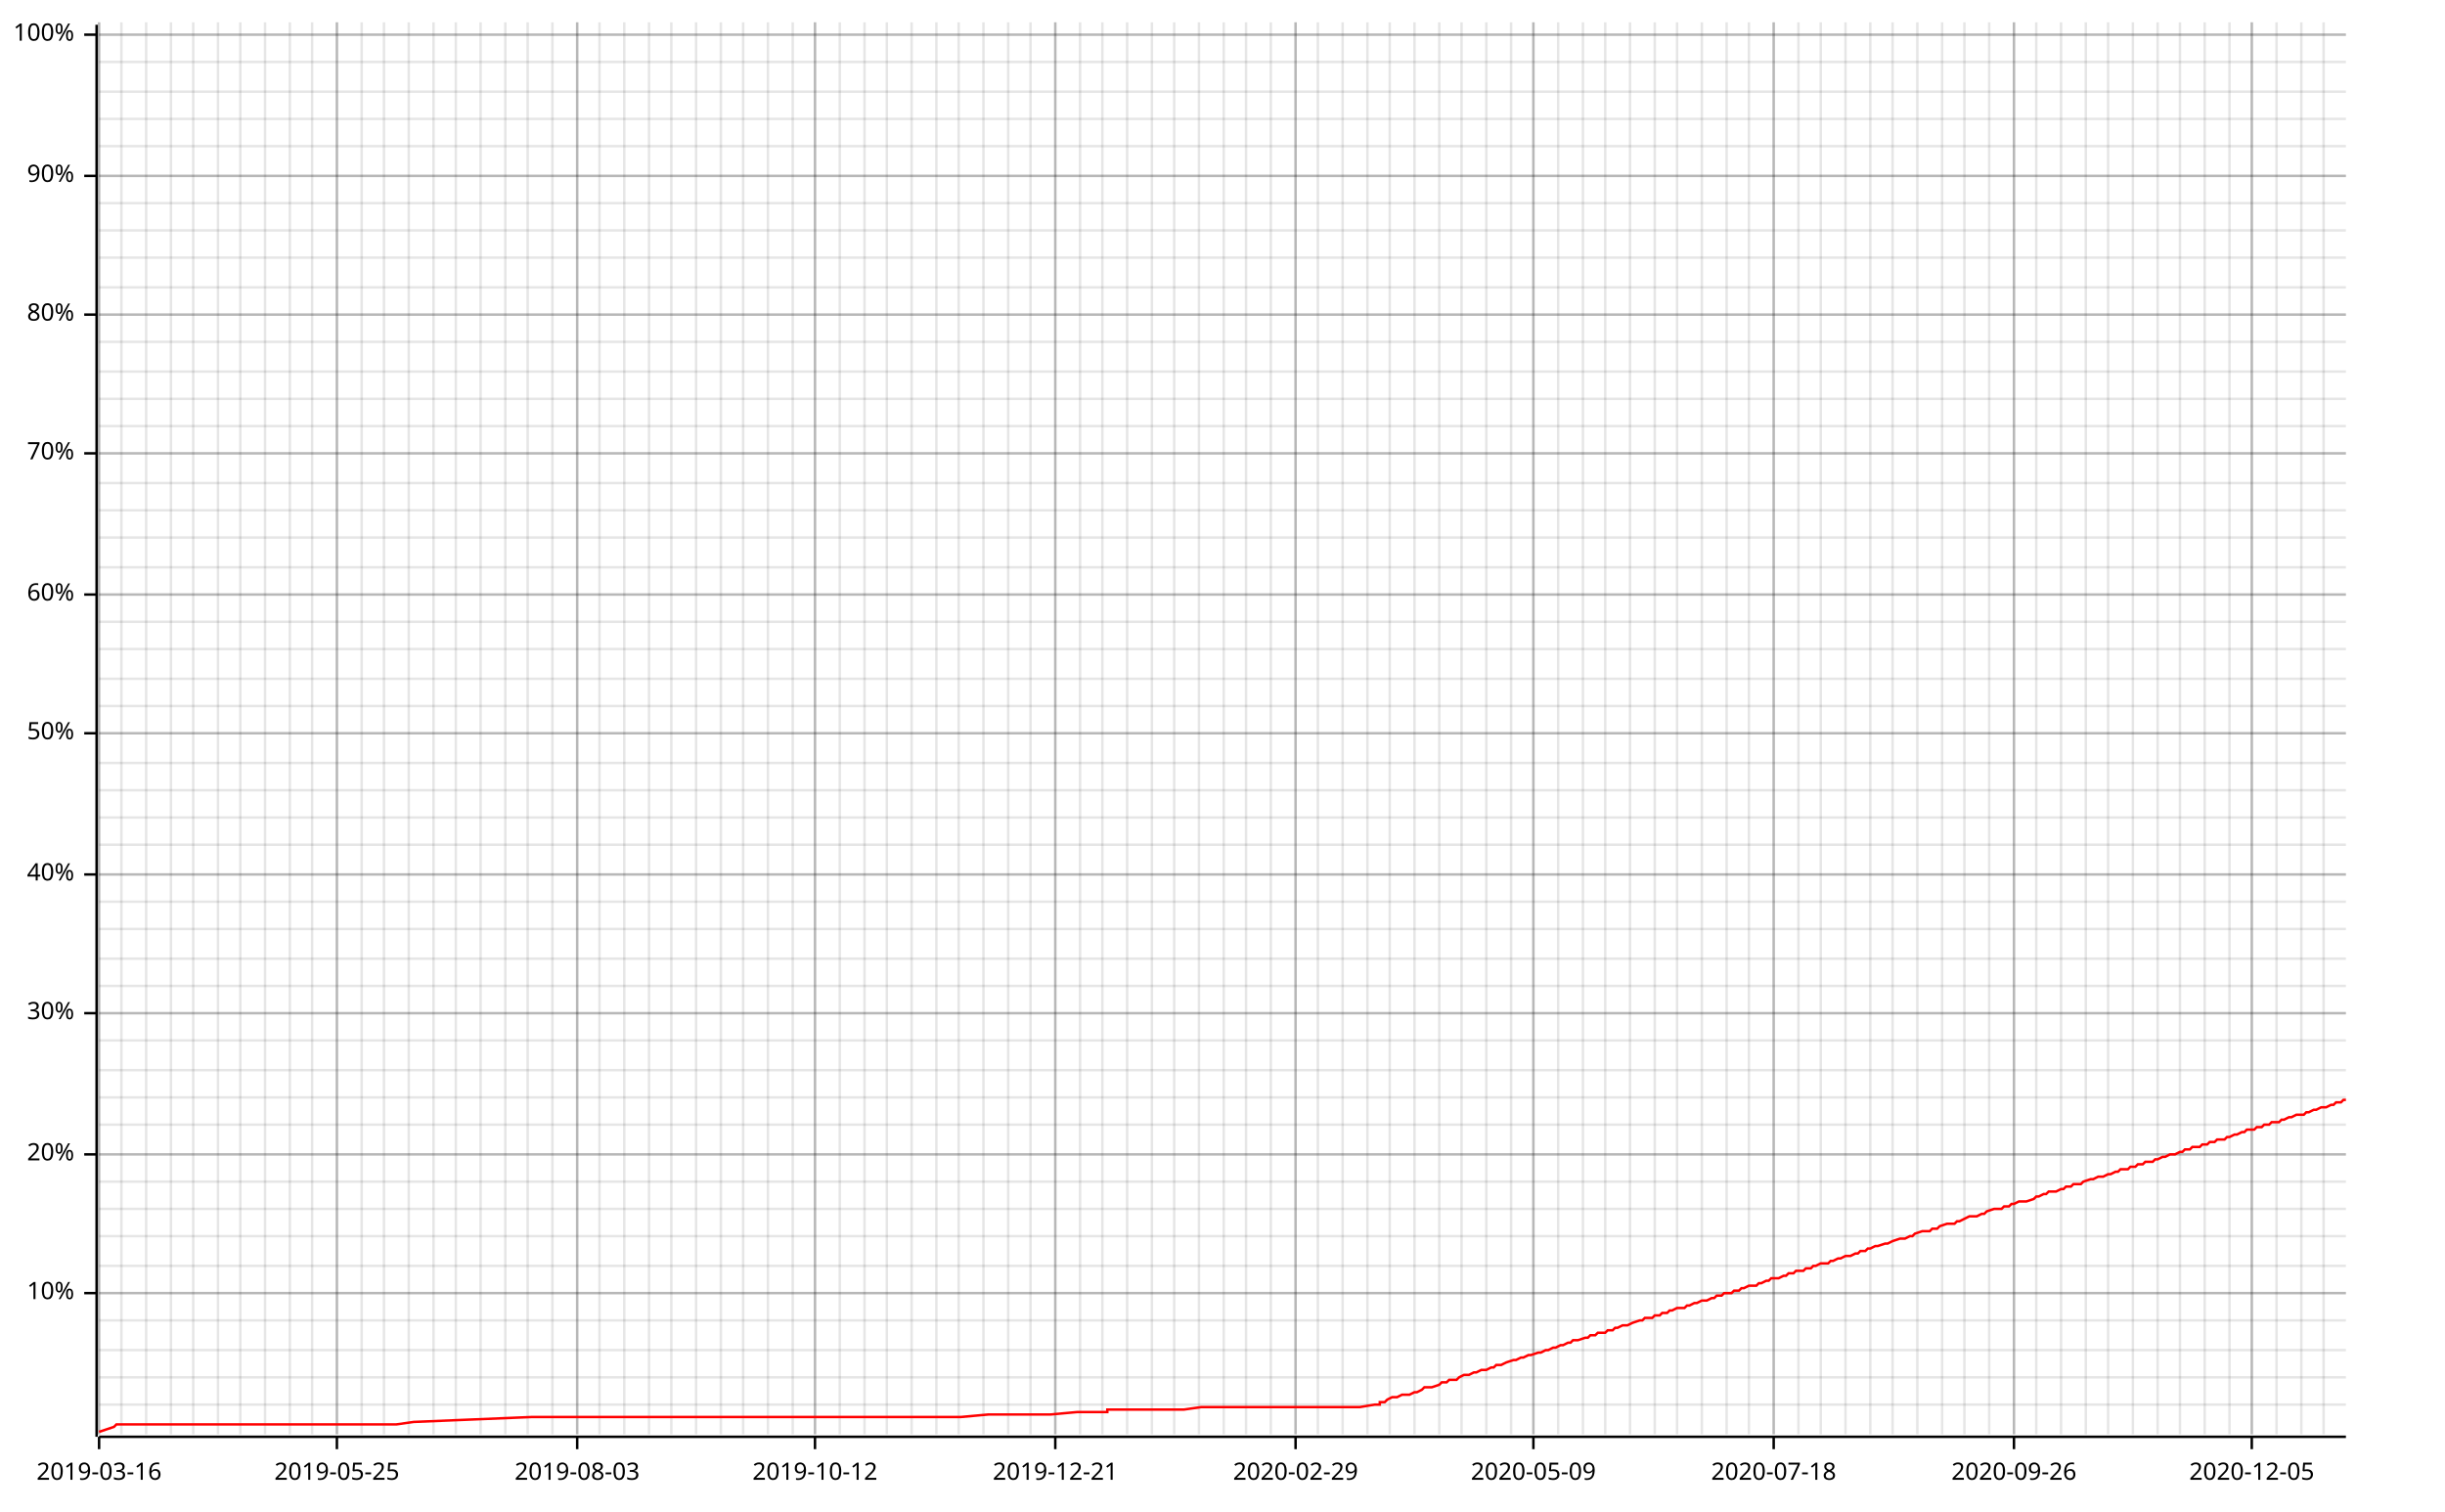
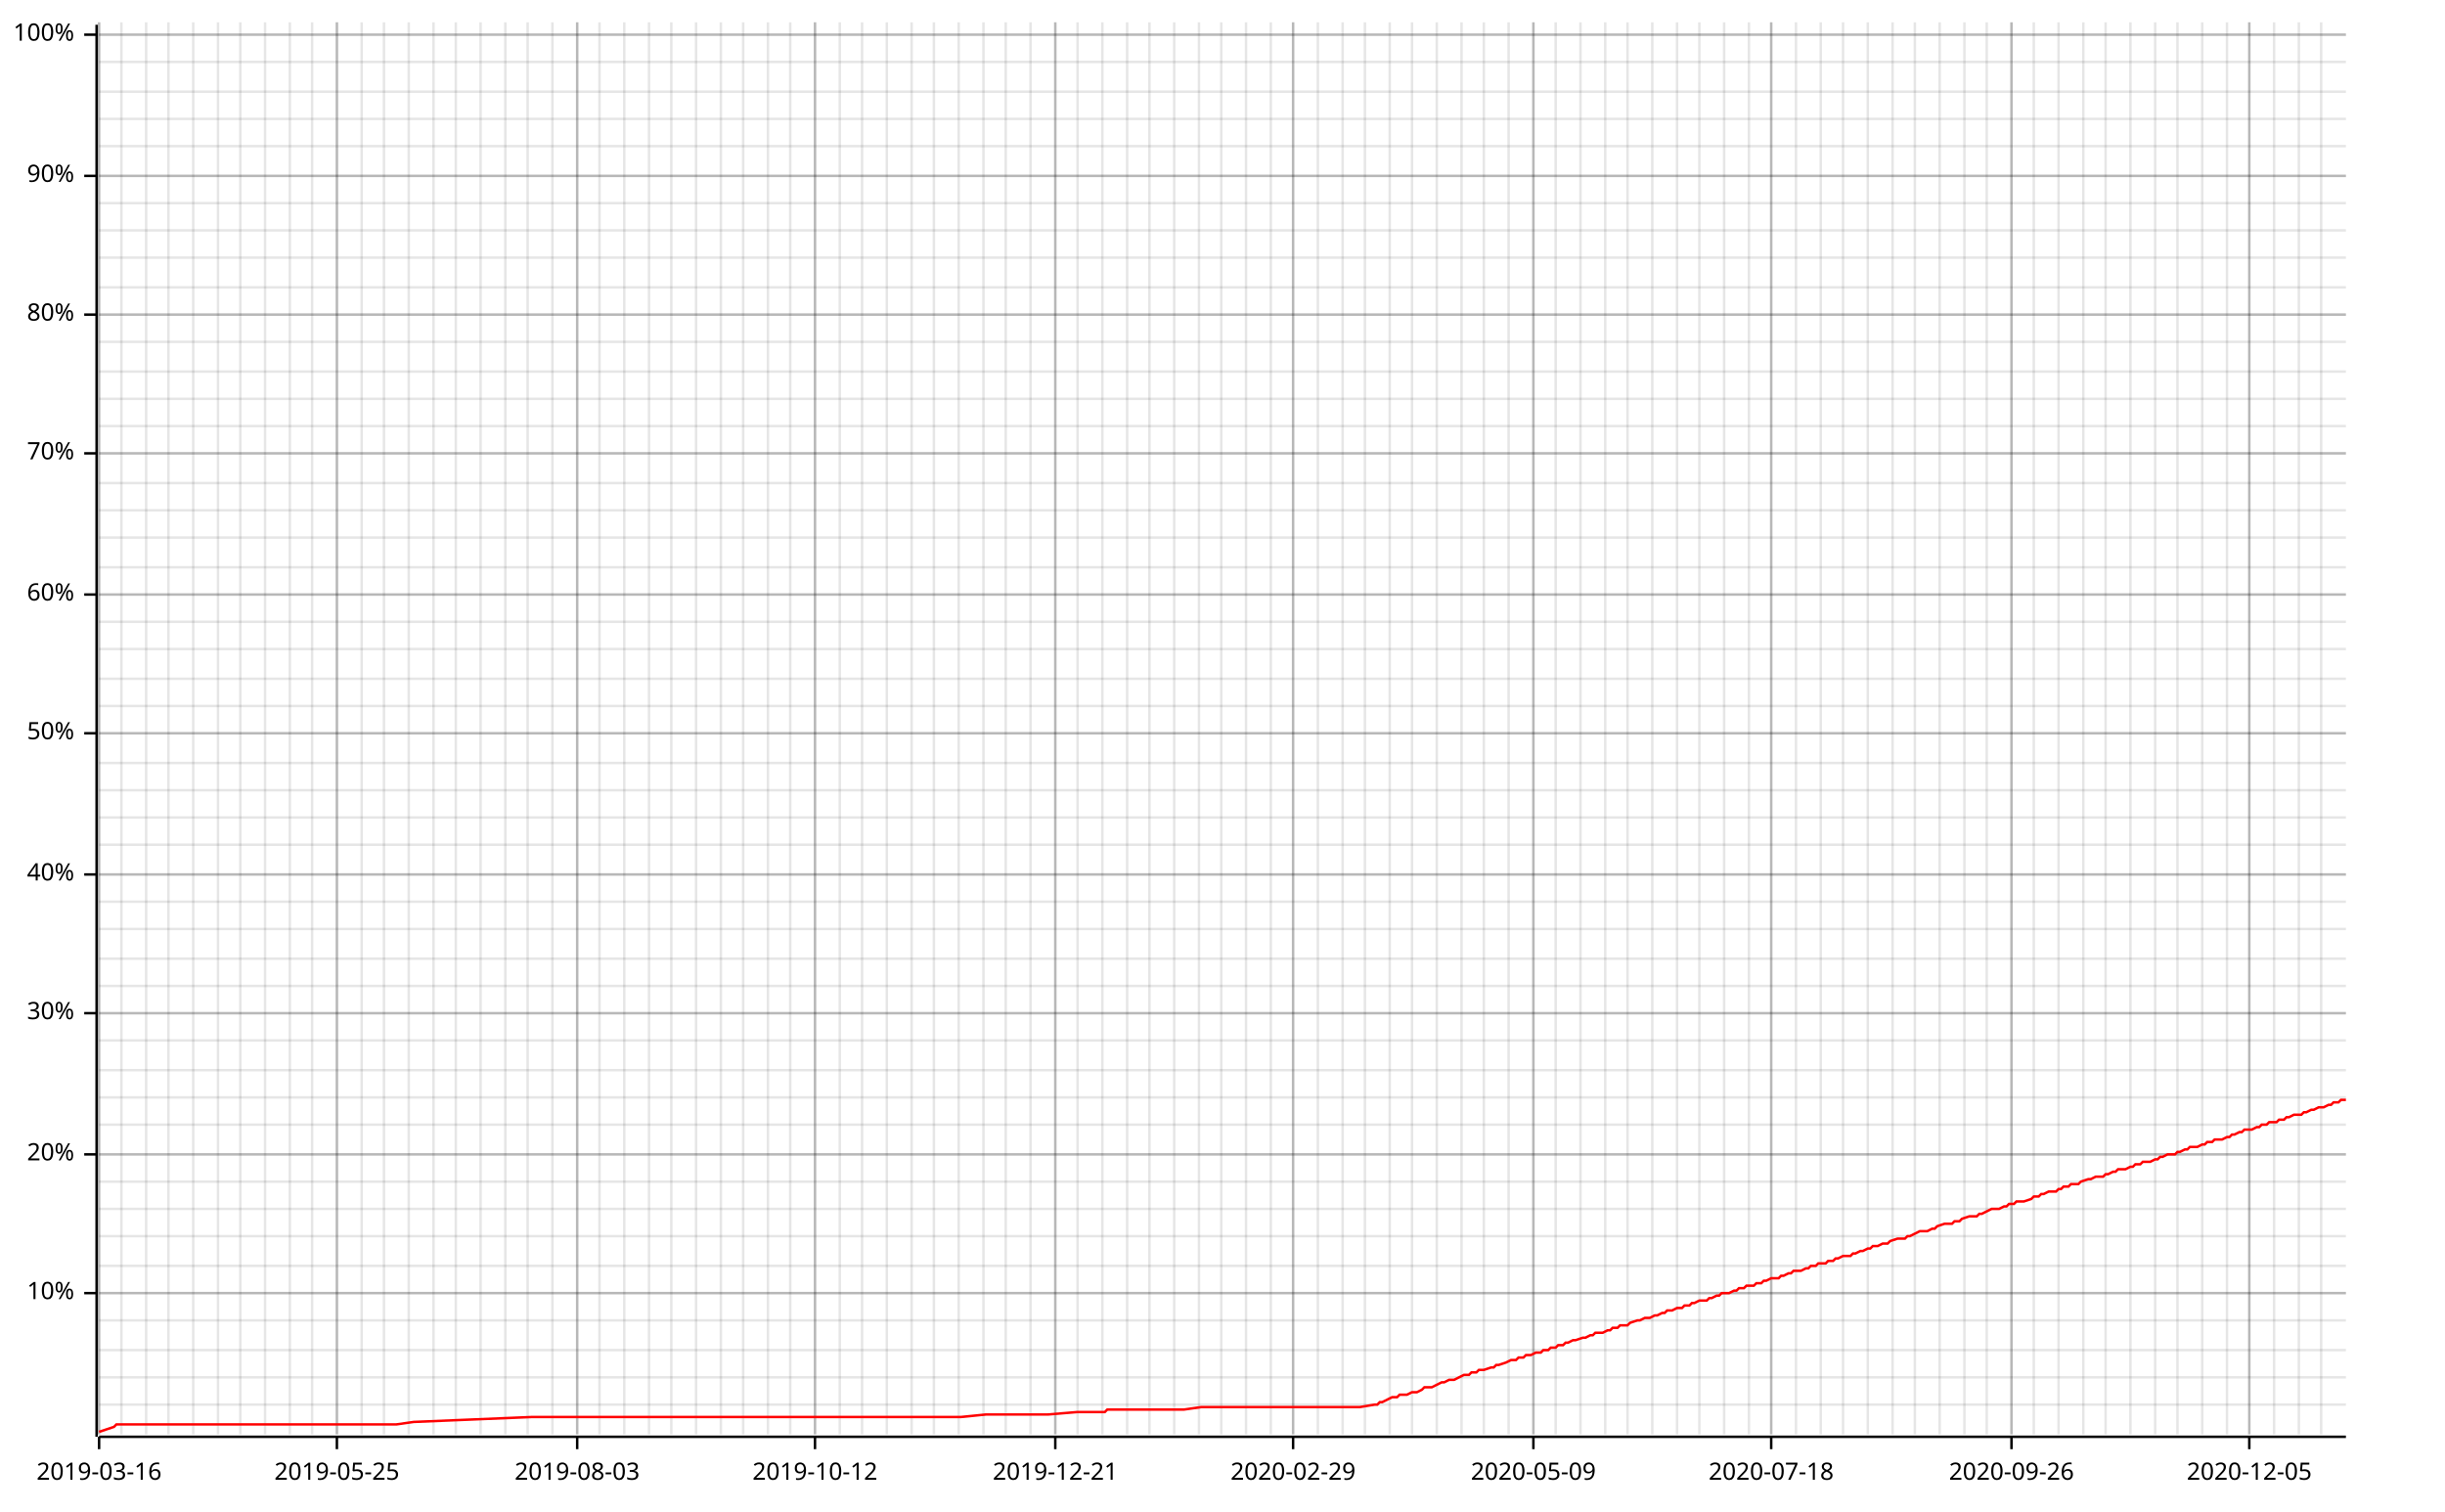
<svg xmlns="http://www.w3.org/2000/svg" width="987" height="610" viewBox="0 0 987 610">
  <line opacity="0.1" stroke="#000000" stroke-width="1" x1="40" y1="579" x2="40" y2="9" />
  <line opacity="0.1" stroke="#000000" stroke-width="1" x1="49" y1="579" x2="49" y2="9" />
  <line opacity="0.1" stroke="#000000" stroke-width="1" x1="59" y1="579" x2="59" y2="9" />
-   <line opacity="0.1" stroke="#000000" stroke-width="1" x1="69" y1="579" x2="69" y2="9" />
+   <line opacity="0.1" stroke="#000000" stroke-width="1" x1="68" y1="579" x2="68" y2="9" />
  <line opacity="0.1" stroke="#000000" stroke-width="1" x1="78" y1="579" x2="78" y2="9" />
  <line opacity="0.1" stroke="#000000" stroke-width="1" x1="88" y1="579" x2="88" y2="9" />
  <line opacity="0.1" stroke="#000000" stroke-width="1" x1="97" y1="579" x2="97" y2="9" />
  <line opacity="0.1" stroke="#000000" stroke-width="1" x1="107" y1="579" x2="107" y2="9" />
  <line opacity="0.1" stroke="#000000" stroke-width="1" x1="117" y1="579" x2="117" y2="9" />
  <line opacity="0.1" stroke="#000000" stroke-width="1" x1="126" y1="579" x2="126" y2="9" />
  <line opacity="0.1" stroke="#000000" stroke-width="1" x1="136" y1="579" x2="136" y2="9" />
  <line opacity="0.1" stroke="#000000" stroke-width="1" x1="146" y1="579" x2="146" y2="9" />
  <line opacity="0.1" stroke="#000000" stroke-width="1" x1="155" y1="579" x2="155" y2="9" />
  <line opacity="0.1" stroke="#000000" stroke-width="1" x1="165" y1="579" x2="165" y2="9" />
  <line opacity="0.1" stroke="#000000" stroke-width="1" x1="175" y1="579" x2="175" y2="9" />
  <line opacity="0.1" stroke="#000000" stroke-width="1" x1="184" y1="579" x2="184" y2="9" />
  <line opacity="0.1" stroke="#000000" stroke-width="1" x1="194" y1="579" x2="194" y2="9" />
  <line opacity="0.1" stroke="#000000" stroke-width="1" x1="204" y1="579" x2="204" y2="9" />
  <line opacity="0.1" stroke="#000000" stroke-width="1" x1="213" y1="579" x2="213" y2="9" />
  <line opacity="0.1" stroke="#000000" stroke-width="1" x1="223" y1="579" x2="223" y2="9" />
  <line opacity="0.1" stroke="#000000" stroke-width="1" x1="233" y1="579" x2="233" y2="9" />
  <line opacity="0.1" stroke="#000000" stroke-width="1" x1="242" y1="579" x2="242" y2="9" />
  <line opacity="0.1" stroke="#000000" stroke-width="1" x1="252" y1="579" x2="252" y2="9" />
  <line opacity="0.1" stroke="#000000" stroke-width="1" x1="262" y1="579" x2="262" y2="9" />
  <line opacity="0.1" stroke="#000000" stroke-width="1" x1="271" y1="579" x2="271" y2="9" />
  <line opacity="0.1" stroke="#000000" stroke-width="1" x1="281" y1="579" x2="281" y2="9" />
  <line opacity="0.1" stroke="#000000" stroke-width="1" x1="291" y1="579" x2="291" y2="9" />
  <line opacity="0.1" stroke="#000000" stroke-width="1" x1="300" y1="579" x2="300" y2="9" />
  <line opacity="0.1" stroke="#000000" stroke-width="1" x1="310" y1="579" x2="310" y2="9" />
-   <line opacity="0.1" stroke="#000000" stroke-width="1" x1="320" y1="579" x2="320" y2="9" />
+   <line opacity="0.1" stroke="#000000" stroke-width="1" x1="319" y1="579" x2="319" y2="9" />
  <line opacity="0.1" stroke="#000000" stroke-width="1" x1="329" y1="579" x2="329" y2="9" />
  <line opacity="0.1" stroke="#000000" stroke-width="1" x1="339" y1="579" x2="339" y2="9" />
-   <line opacity="0.1" stroke="#000000" stroke-width="1" x1="349" y1="579" x2="349" y2="9" />
+   <line opacity="0.1" stroke="#000000" stroke-width="1" x1="348" y1="579" x2="348" y2="9" />
  <line opacity="0.1" stroke="#000000" stroke-width="1" x1="358" y1="579" x2="358" y2="9" />
  <line opacity="0.1" stroke="#000000" stroke-width="1" x1="368" y1="579" x2="368" y2="9" />
-   <line opacity="0.1" stroke="#000000" stroke-width="1" x1="378" y1="579" x2="378" y2="9" />
+   <line opacity="0.1" stroke="#000000" stroke-width="1" x1="377" y1="579" x2="377" y2="9" />
  <line opacity="0.1" stroke="#000000" stroke-width="1" x1="387" y1="579" x2="387" y2="9" />
  <line opacity="0.1" stroke="#000000" stroke-width="1" x1="397" y1="579" x2="397" y2="9" />
-   <line opacity="0.1" stroke="#000000" stroke-width="1" x1="407" y1="579" x2="407" y2="9" />
+   <line opacity="0.1" stroke="#000000" stroke-width="1" x1="406" y1="579" x2="406" y2="9" />
  <line opacity="0.1" stroke="#000000" stroke-width="1" x1="416" y1="579" x2="416" y2="9" />
  <line opacity="0.1" stroke="#000000" stroke-width="1" x1="426" y1="579" x2="426" y2="9" />
-   <line opacity="0.1" stroke="#000000" stroke-width="1" x1="436" y1="579" x2="436" y2="9" />
+   <line opacity="0.1" stroke="#000000" stroke-width="1" x1="435" y1="579" x2="435" y2="9" />
  <line opacity="0.1" stroke="#000000" stroke-width="1" x1="445" y1="579" x2="445" y2="9" />
  <line opacity="0.1" stroke="#000000" stroke-width="1" x1="455" y1="579" x2="455" y2="9" />
-   <line opacity="0.1" stroke="#000000" stroke-width="1" x1="465" y1="579" x2="465" y2="9" />
+   <line opacity="0.1" stroke="#000000" stroke-width="1" x1="464" y1="579" x2="464" y2="9" />
  <line opacity="0.1" stroke="#000000" stroke-width="1" x1="474" y1="579" x2="474" y2="9" />
  <line opacity="0.1" stroke="#000000" stroke-width="1" x1="484" y1="579" x2="484" y2="9" />
-   <line opacity="0.1" stroke="#000000" stroke-width="1" x1="494" y1="579" x2="494" y2="9" />
+   <line opacity="0.1" stroke="#000000" stroke-width="1" x1="493" y1="579" x2="493" y2="9" />
  <line opacity="0.1" stroke="#000000" stroke-width="1" x1="503" y1="579" x2="503" y2="9" />
  <line opacity="0.1" stroke="#000000" stroke-width="1" x1="513" y1="579" x2="513" y2="9" />
-   <line opacity="0.1" stroke="#000000" stroke-width="1" x1="523" y1="579" x2="523" y2="9" />
+   <line opacity="0.1" stroke="#000000" stroke-width="1" x1="522" y1="579" x2="522" y2="9" />
  <line opacity="0.1" stroke="#000000" stroke-width="1" x1="532" y1="579" x2="532" y2="9" />
  <line opacity="0.1" stroke="#000000" stroke-width="1" x1="542" y1="579" x2="542" y2="9" />
-   <line opacity="0.1" stroke="#000000" stroke-width="1" x1="552" y1="579" x2="552" y2="9" />
+   <line opacity="0.1" stroke="#000000" stroke-width="1" x1="551" y1="579" x2="551" y2="9" />
  <line opacity="0.1" stroke="#000000" stroke-width="1" x1="561" y1="579" x2="561" y2="9" />
-   <line opacity="0.1" stroke="#000000" stroke-width="1" x1="571" y1="579" x2="571" y2="9" />
-   <line opacity="0.1" stroke="#000000" stroke-width="1" x1="581" y1="579" x2="581" y2="9" />
+   <line opacity="0.1" stroke="#000000" stroke-width="1" x1="570" y1="579" x2="570" y2="9" />
+   <line opacity="0.1" stroke="#000000" stroke-width="1" x1="580" y1="579" x2="580" y2="9" />
  <line opacity="0.1" stroke="#000000" stroke-width="1" x1="590" y1="579" x2="590" y2="9" />
-   <line opacity="0.1" stroke="#000000" stroke-width="1" x1="600" y1="579" x2="600" y2="9" />
-   <line opacity="0.1" stroke="#000000" stroke-width="1" x1="610" y1="579" x2="610" y2="9" />
+   <line opacity="0.1" stroke="#000000" stroke-width="1" x1="599" y1="579" x2="599" y2="9" />
+   <line opacity="0.1" stroke="#000000" stroke-width="1" x1="609" y1="579" x2="609" y2="9" />
  <line opacity="0.1" stroke="#000000" stroke-width="1" x1="619" y1="579" x2="619" y2="9" />
-   <line opacity="0.1" stroke="#000000" stroke-width="1" x1="629" y1="579" x2="629" y2="9" />
-   <line opacity="0.1" stroke="#000000" stroke-width="1" x1="639" y1="579" x2="639" y2="9" />
+   <line opacity="0.1" stroke="#000000" stroke-width="1" x1="628" y1="579" x2="628" y2="9" />
+   <line opacity="0.1" stroke="#000000" stroke-width="1" x1="638" y1="579" x2="638" y2="9" />
  <line opacity="0.1" stroke="#000000" stroke-width="1" x1="648" y1="579" x2="648" y2="9" />
-   <line opacity="0.1" stroke="#000000" stroke-width="1" x1="658" y1="579" x2="658" y2="9" />
-   <line opacity="0.1" stroke="#000000" stroke-width="1" x1="668" y1="579" x2="668" y2="9" />
+   <line opacity="0.1" stroke="#000000" stroke-width="1" x1="657" y1="579" x2="657" y2="9" />
+   <line opacity="0.1" stroke="#000000" stroke-width="1" x1="667" y1="579" x2="667" y2="9" />
  <line opacity="0.1" stroke="#000000" stroke-width="1" x1="677" y1="579" x2="677" y2="9" />
-   <line opacity="0.1" stroke="#000000" stroke-width="1" x1="687" y1="579" x2="687" y2="9" />
-   <line opacity="0.1" stroke="#000000" stroke-width="1" x1="697" y1="579" x2="697" y2="9" />
+   <line opacity="0.1" stroke="#000000" stroke-width="1" x1="686" y1="579" x2="686" y2="9" />
+   <line opacity="0.1" stroke="#000000" stroke-width="1" x1="696" y1="579" x2="696" y2="9" />
  <line opacity="0.1" stroke="#000000" stroke-width="1" x1="706" y1="579" x2="706" y2="9" />
-   <line opacity="0.1" stroke="#000000" stroke-width="1" x1="716" y1="579" x2="716" y2="9" />
-   <line opacity="0.1" stroke="#000000" stroke-width="1" x1="726" y1="579" x2="726" y2="9" />
+   <line opacity="0.1" stroke="#000000" stroke-width="1" x1="715" y1="579" x2="715" y2="9" />
+   <line opacity="0.1" stroke="#000000" stroke-width="1" x1="725" y1="579" x2="725" y2="9" />
  <line opacity="0.1" stroke="#000000" stroke-width="1" x1="735" y1="579" x2="735" y2="9" />
-   <line opacity="0.1" stroke="#000000" stroke-width="1" x1="745" y1="579" x2="745" y2="9" />
-   <line opacity="0.1" stroke="#000000" stroke-width="1" x1="755" y1="579" x2="755" y2="9" />
+   <line opacity="0.1" stroke="#000000" stroke-width="1" x1="744" y1="579" x2="744" y2="9" />
+   <line opacity="0.1" stroke="#000000" stroke-width="1" x1="754" y1="579" x2="754" y2="9" />
  <line opacity="0.1" stroke="#000000" stroke-width="1" x1="764" y1="579" x2="764" y2="9" />
-   <line opacity="0.1" stroke="#000000" stroke-width="1" x1="774" y1="579" x2="774" y2="9" />
-   <line opacity="0.1" stroke="#000000" stroke-width="1" x1="784" y1="579" x2="784" y2="9" />
+   <line opacity="0.1" stroke="#000000" stroke-width="1" x1="773" y1="579" x2="773" y2="9" />
+   <line opacity="0.1" stroke="#000000" stroke-width="1" x1="783" y1="579" x2="783" y2="9" />
  <line opacity="0.1" stroke="#000000" stroke-width="1" x1="793" y1="579" x2="793" y2="9" />
-   <line opacity="0.1" stroke="#000000" stroke-width="1" x1="803" y1="579" x2="803" y2="9" />
-   <line opacity="0.1" stroke="#000000" stroke-width="1" x1="813" y1="579" x2="813" y2="9" />
-   <line opacity="0.1" stroke="#000000" stroke-width="1" x1="822" y1="579" x2="822" y2="9" />
-   <line opacity="0.1" stroke="#000000" stroke-width="1" x1="832" y1="579" x2="832" y2="9" />
-   <line opacity="0.1" stroke="#000000" stroke-width="1" x1="842" y1="579" x2="842" y2="9" />
-   <line opacity="0.1" stroke="#000000" stroke-width="1" x1="851" y1="579" x2="851" y2="9" />
-   <line opacity="0.1" stroke="#000000" stroke-width="1" x1="861" y1="579" x2="861" y2="9" />
-   <line opacity="0.1" stroke="#000000" stroke-width="1" x1="871" y1="579" x2="871" y2="9" />
-   <line opacity="0.1" stroke="#000000" stroke-width="1" x1="880" y1="579" x2="880" y2="9" />
-   <line opacity="0.1" stroke="#000000" stroke-width="1" x1="890" y1="579" x2="890" y2="9" />
-   <line opacity="0.1" stroke="#000000" stroke-width="1" x1="900" y1="579" x2="900" y2="9" />
-   <line opacity="0.1" stroke="#000000" stroke-width="1" x1="909" y1="579" x2="909" y2="9" />
-   <line opacity="0.1" stroke="#000000" stroke-width="1" x1="919" y1="579" x2="919" y2="9" />
-   <line opacity="0.1" stroke="#000000" stroke-width="1" x1="929" y1="579" x2="929" y2="9" />
-   <line opacity="0.1" stroke="#000000" stroke-width="1" x1="938" y1="579" x2="938" y2="9" />
+   <line opacity="0.1" stroke="#000000" stroke-width="1" x1="802" y1="579" x2="802" y2="9" />
+   <line opacity="0.1" stroke="#000000" stroke-width="1" x1="812" y1="579" x2="812" y2="9" />
+   <line opacity="0.1" stroke="#000000" stroke-width="1" x1="821" y1="579" x2="821" y2="9" />
+   <line opacity="0.1" stroke="#000000" stroke-width="1" x1="831" y1="579" x2="831" y2="9" />
+   <line opacity="0.1" stroke="#000000" stroke-width="1" x1="841" y1="579" x2="841" y2="9" />
+   <line opacity="0.1" stroke="#000000" stroke-width="1" x1="850" y1="579" x2="850" y2="9" />
+   <line opacity="0.1" stroke="#000000" stroke-width="1" x1="860" y1="579" x2="860" y2="9" />
+   <line opacity="0.1" stroke="#000000" stroke-width="1" x1="870" y1="579" x2="870" y2="9" />
+   <line opacity="0.1" stroke="#000000" stroke-width="1" x1="879" y1="579" x2="879" y2="9" />
+   <line opacity="0.1" stroke="#000000" stroke-width="1" x1="889" y1="579" x2="889" y2="9" />
+   <line opacity="0.1" stroke="#000000" stroke-width="1" x1="899" y1="579" x2="899" y2="9" />
+   <line opacity="0.1" stroke="#000000" stroke-width="1" x1="908" y1="579" x2="908" y2="9" />
+   <line opacity="0.1" stroke="#000000" stroke-width="1" x1="918" y1="579" x2="918" y2="9" />
+   <line opacity="0.1" stroke="#000000" stroke-width="1" x1="928" y1="579" x2="928" y2="9" />
+   <line opacity="0.1" stroke="#000000" stroke-width="1" x1="937" y1="579" x2="937" y2="9" />
  <line opacity="0.1" stroke="#000000" stroke-width="1" x1="40" y1="567" x2="947" y2="567" />
  <line opacity="0.1" stroke="#000000" stroke-width="1" x1="40" y1="556" x2="947" y2="556" />
  <line opacity="0.1" stroke="#000000" stroke-width="1" x1="40" y1="545" x2="947" y2="545" />
  <line opacity="0.1" stroke="#000000" stroke-width="1" x1="40" y1="533" x2="947" y2="533" />
  <line opacity="0.1" stroke="#000000" stroke-width="1" x1="40" y1="522" x2="947" y2="522" />
  <line opacity="0.1" stroke="#000000" stroke-width="1" x1="40" y1="511" x2="947" y2="511" />
  <line opacity="0.1" stroke="#000000" stroke-width="1" x1="40" y1="499" x2="947" y2="499" />
  <line opacity="0.1" stroke="#000000" stroke-width="1" x1="40" y1="488" x2="947" y2="488" />
  <line opacity="0.1" stroke="#000000" stroke-width="1" x1="40" y1="477" x2="947" y2="477" />
  <line opacity="0.1" stroke="#000000" stroke-width="1" x1="40" y1="466" x2="947" y2="466" />
  <line opacity="0.1" stroke="#000000" stroke-width="1" x1="40" y1="454" x2="947" y2="454" />
  <line opacity="0.1" stroke="#000000" stroke-width="1" x1="40" y1="443" x2="947" y2="443" />
  <line opacity="0.1" stroke="#000000" stroke-width="1" x1="40" y1="432" x2="947" y2="432" />
  <line opacity="0.1" stroke="#000000" stroke-width="1" x1="40" y1="420" x2="947" y2="420" />
  <line opacity="0.1" stroke="#000000" stroke-width="1" x1="40" y1="409" x2="947" y2="409" />
  <line opacity="0.1" stroke="#000000" stroke-width="1" x1="40" y1="398" x2="947" y2="398" />
  <line opacity="0.1" stroke="#000000" stroke-width="1" x1="40" y1="387" x2="947" y2="387" />
  <line opacity="0.1" stroke="#000000" stroke-width="1" x1="40" y1="375" x2="947" y2="375" />
  <line opacity="0.1" stroke="#000000" stroke-width="1" x1="40" y1="364" x2="947" y2="364" />
  <line opacity="0.1" stroke="#000000" stroke-width="1" x1="40" y1="353" x2="947" y2="353" />
  <line opacity="0.1" stroke="#000000" stroke-width="1" x1="40" y1="341" x2="947" y2="341" />
  <line opacity="0.1" stroke="#000000" stroke-width="1" x1="40" y1="330" x2="947" y2="330" />
  <line opacity="0.1" stroke="#000000" stroke-width="1" x1="40" y1="319" x2="947" y2="319" />
  <line opacity="0.1" stroke="#000000" stroke-width="1" x1="40" y1="308" x2="947" y2="308" />
  <line opacity="0.1" stroke="#000000" stroke-width="1" x1="40" y1="296" x2="947" y2="296" />
  <line opacity="0.1" stroke="#000000" stroke-width="1" x1="40" y1="285" x2="947" y2="285" />
  <line opacity="0.1" stroke="#000000" stroke-width="1" x1="40" y1="274" x2="947" y2="274" />
  <line opacity="0.1" stroke="#000000" stroke-width="1" x1="40" y1="262" x2="947" y2="262" />
  <line opacity="0.1" stroke="#000000" stroke-width="1" x1="40" y1="251" x2="947" y2="251" />
  <line opacity="0.1" stroke="#000000" stroke-width="1" x1="40" y1="240" x2="947" y2="240" />
  <line opacity="0.1" stroke="#000000" stroke-width="1" x1="40" y1="229" x2="947" y2="229" />
  <line opacity="0.1" stroke="#000000" stroke-width="1" x1="40" y1="217" x2="947" y2="217" />
  <line opacity="0.1" stroke="#000000" stroke-width="1" x1="40" y1="206" x2="947" y2="206" />
  <line opacity="0.1" stroke="#000000" stroke-width="1" x1="40" y1="195" x2="947" y2="195" />
  <line opacity="0.1" stroke="#000000" stroke-width="1" x1="40" y1="183" x2="947" y2="183" />
  <line opacity="0.1" stroke="#000000" stroke-width="1" x1="40" y1="172" x2="947" y2="172" />
  <line opacity="0.1" stroke="#000000" stroke-width="1" x1="40" y1="161" x2="947" y2="161" />
  <line opacity="0.1" stroke="#000000" stroke-width="1" x1="40" y1="150" x2="947" y2="150" />
  <line opacity="0.1" stroke="#000000" stroke-width="1" x1="40" y1="138" x2="947" y2="138" />
  <line opacity="0.1" stroke="#000000" stroke-width="1" x1="40" y1="127" x2="947" y2="127" />
  <line opacity="0.1" stroke="#000000" stroke-width="1" x1="40" y1="116" x2="947" y2="116" />
  <line opacity="0.1" stroke="#000000" stroke-width="1" x1="40" y1="104" x2="947" y2="104" />
  <line opacity="0.1" stroke="#000000" stroke-width="1" x1="40" y1="93" x2="947" y2="93" />
  <line opacity="0.1" stroke="#000000" stroke-width="1" x1="40" y1="82" x2="947" y2="82" />
  <line opacity="0.1" stroke="#000000" stroke-width="1" x1="40" y1="71" x2="947" y2="71" />
  <line opacity="0.1" stroke="#000000" stroke-width="1" x1="40" y1="59" x2="947" y2="59" />
  <line opacity="0.1" stroke="#000000" stroke-width="1" x1="40" y1="48" x2="947" y2="48" />
  <line opacity="0.1" stroke="#000000" stroke-width="1" x1="40" y1="37" x2="947" y2="37" />
  <line opacity="0.1" stroke="#000000" stroke-width="1" x1="40" y1="25" x2="947" y2="25" />
  <line opacity="0.1" stroke="#000000" stroke-width="1" x1="40" y1="14" x2="947" y2="14" />
  <line opacity="0.2" stroke="#000000" stroke-width="1" x1="40" y1="579" x2="40" y2="9" />
  <line opacity="0.2" stroke="#000000" stroke-width="1" x1="136" y1="579" x2="136" y2="9" />
  <line opacity="0.2" stroke="#000000" stroke-width="1" x1="233" y1="579" x2="233" y2="9" />
  <line opacity="0.2" stroke="#000000" stroke-width="1" x1="329" y1="579" x2="329" y2="9" />
  <line opacity="0.2" stroke="#000000" stroke-width="1" x1="426" y1="579" x2="426" y2="9" />
-   <line opacity="0.2" stroke="#000000" stroke-width="1" x1="523" y1="579" x2="523" y2="9" />
+   <line opacity="0.2" stroke="#000000" stroke-width="1" x1="522" y1="579" x2="522" y2="9" />
  <line opacity="0.2" stroke="#000000" stroke-width="1" x1="619" y1="579" x2="619" y2="9" />
-   <line opacity="0.2" stroke="#000000" stroke-width="1" x1="716" y1="579" x2="716" y2="9" />
-   <line opacity="0.2" stroke="#000000" stroke-width="1" x1="813" y1="579" x2="813" y2="9" />
-   <line opacity="0.2" stroke="#000000" stroke-width="1" x1="909" y1="579" x2="909" y2="9" />
+   <line opacity="0.2" stroke="#000000" stroke-width="1" x1="715" y1="579" x2="715" y2="9" />
+   <line opacity="0.2" stroke="#000000" stroke-width="1" x1="812" y1="579" x2="812" y2="9" />
+   <line opacity="0.2" stroke="#000000" stroke-width="1" x1="908" y1="579" x2="908" y2="9" />
  <line opacity="0.2" stroke="#000000" stroke-width="1" x1="40" y1="522" x2="947" y2="522" />
  <line opacity="0.2" stroke="#000000" stroke-width="1" x1="40" y1="466" x2="947" y2="466" />
  <line opacity="0.2" stroke="#000000" stroke-width="1" x1="40" y1="409" x2="947" y2="409" />
  <line opacity="0.2" stroke="#000000" stroke-width="1" x1="40" y1="353" x2="947" y2="353" />
  <line opacity="0.2" stroke="#000000" stroke-width="1" x1="40" y1="296" x2="947" y2="296" />
  <line opacity="0.2" stroke="#000000" stroke-width="1" x1="40" y1="240" x2="947" y2="240" />
  <line opacity="0.2" stroke="#000000" stroke-width="1" x1="40" y1="183" x2="947" y2="183" />
  <line opacity="0.2" stroke="#000000" stroke-width="1" x1="40" y1="127" x2="947" y2="127" />
  <line opacity="0.2" stroke="#000000" stroke-width="1" x1="40" y1="71" x2="947" y2="71" />
  <line opacity="0.2" stroke="#000000" stroke-width="1" x1="40" y1="14" x2="947" y2="14" />
  <polyline fill="none" opacity="1" stroke="#000000" stroke-width="1" points="39,10 39,580 " />
  <text x="30" y="522" dy="0.5ex" text-anchor="end" font-family="sans-serif" font-size="9.677" opacity="1" fill="#000000">
10%
</text>
  <polyline fill="none" opacity="1" stroke="#000000" stroke-width="1" points="34,522 39,522 " />
  <text x="30" y="466" dy="0.5ex" text-anchor="end" font-family="sans-serif" font-size="9.677" opacity="1" fill="#000000">
20%
</text>
  <polyline fill="none" opacity="1" stroke="#000000" stroke-width="1" points="34,466 39,466 " />
  <text x="30" y="409" dy="0.5ex" text-anchor="end" font-family="sans-serif" font-size="9.677" opacity="1" fill="#000000">
30%
</text>
  <polyline fill="none" opacity="1" stroke="#000000" stroke-width="1" points="34,409 39,409 " />
  <text x="30" y="353" dy="0.5ex" text-anchor="end" font-family="sans-serif" font-size="9.677" opacity="1" fill="#000000">
40%
</text>
  <polyline fill="none" opacity="1" stroke="#000000" stroke-width="1" points="34,353 39,353 " />
  <text x="30" y="296" dy="0.5ex" text-anchor="end" font-family="sans-serif" font-size="9.677" opacity="1" fill="#000000">
50%
</text>
  <polyline fill="none" opacity="1" stroke="#000000" stroke-width="1" points="34,296 39,296 " />
  <text x="30" y="240" dy="0.5ex" text-anchor="end" font-family="sans-serif" font-size="9.677" opacity="1" fill="#000000">
60%
</text>
  <polyline fill="none" opacity="1" stroke="#000000" stroke-width="1" points="34,240 39,240 " />
  <text x="30" y="183" dy="0.5ex" text-anchor="end" font-family="sans-serif" font-size="9.677" opacity="1" fill="#000000">
70%
</text>
  <polyline fill="none" opacity="1" stroke="#000000" stroke-width="1" points="34,183 39,183 " />
  <text x="30" y="127" dy="0.5ex" text-anchor="end" font-family="sans-serif" font-size="9.677" opacity="1" fill="#000000">
80%
</text>
  <polyline fill="none" opacity="1" stroke="#000000" stroke-width="1" points="34,127 39,127 " />
  <text x="30" y="71" dy="0.5ex" text-anchor="end" font-family="sans-serif" font-size="9.677" opacity="1" fill="#000000">
90%
</text>
  <polyline fill="none" opacity="1" stroke="#000000" stroke-width="1" points="34,71 39,71 " />
  <text x="30" y="14" dy="0.5ex" text-anchor="end" font-family="sans-serif" font-size="9.677" opacity="1" fill="#000000">
100%
</text>
  <polyline fill="none" opacity="1" stroke="#000000" stroke-width="1" points="34,14 39,14 " />
  <polyline fill="none" opacity="1" stroke="#000000" stroke-width="1" points="40,580 947,580 " />
  <text x="40" y="590" dy="0.76em" text-anchor="middle" font-family="sans-serif" font-size="9.677" opacity="1" fill="#000000">
2019-03-16
</text>
  <polyline fill="none" opacity="1" stroke="#000000" stroke-width="1" points="40,580 40,585 " />
  <text x="136" y="590" dy="0.76em" text-anchor="middle" font-family="sans-serif" font-size="9.677" opacity="1" fill="#000000">
2019-05-25
</text>
  <polyline fill="none" opacity="1" stroke="#000000" stroke-width="1" points="136,580 136,585 " />
  <text x="233" y="590" dy="0.76em" text-anchor="middle" font-family="sans-serif" font-size="9.677" opacity="1" fill="#000000">
2019-08-03
</text>
  <polyline fill="none" opacity="1" stroke="#000000" stroke-width="1" points="233,580 233,585 " />
  <text x="329" y="590" dy="0.76em" text-anchor="middle" font-family="sans-serif" font-size="9.677" opacity="1" fill="#000000">
2019-10-12
</text>
  <polyline fill="none" opacity="1" stroke="#000000" stroke-width="1" points="329,580 329,585 " />
  <text x="426" y="590" dy="0.76em" text-anchor="middle" font-family="sans-serif" font-size="9.677" opacity="1" fill="#000000">
2019-12-21
</text>
  <polyline fill="none" opacity="1" stroke="#000000" stroke-width="1" points="426,580 426,585 " />
-   <text x="523" y="590" dy="0.76em" text-anchor="middle" font-family="sans-serif" font-size="9.677" opacity="1" fill="#000000">
+   <text x="522" y="590" dy="0.76em" text-anchor="middle" font-family="sans-serif" font-size="9.677" opacity="1" fill="#000000">
2020-02-29
</text>
-   <polyline fill="none" opacity="1" stroke="#000000" stroke-width="1" points="523,580 523,585 " />
+   <polyline fill="none" opacity="1" stroke="#000000" stroke-width="1" points="522,580 522,585 " />
  <text x="619" y="590" dy="0.76em" text-anchor="middle" font-family="sans-serif" font-size="9.677" opacity="1" fill="#000000">
2020-05-09
</text>
  <polyline fill="none" opacity="1" stroke="#000000" stroke-width="1" points="619,580 619,585 " />
-   <text x="716" y="590" dy="0.76em" text-anchor="middle" font-family="sans-serif" font-size="9.677" opacity="1" fill="#000000">
+   <text x="715" y="590" dy="0.76em" text-anchor="middle" font-family="sans-serif" font-size="9.677" opacity="1" fill="#000000">
2020-07-18
</text>
-   <polyline fill="none" opacity="1" stroke="#000000" stroke-width="1" points="716,580 716,585 " />
-   <text x="813" y="590" dy="0.76em" text-anchor="middle" font-family="sans-serif" font-size="9.677" opacity="1" fill="#000000">
+   <polyline fill="none" opacity="1" stroke="#000000" stroke-width="1" points="715,580 715,585 " />
+   <text x="812" y="590" dy="0.76em" text-anchor="middle" font-family="sans-serif" font-size="9.677" opacity="1" fill="#000000">
2020-09-26
</text>
-   <polyline fill="none" opacity="1" stroke="#000000" stroke-width="1" points="813,580 813,585 " />
-   <text x="909" y="590" dy="0.76em" text-anchor="middle" font-family="sans-serif" font-size="9.677" opacity="1" fill="#000000">
+   <polyline fill="none" opacity="1" stroke="#000000" stroke-width="1" points="812,580 812,585 " />
+   <text x="908" y="590" dy="0.76em" text-anchor="middle" font-family="sans-serif" font-size="9.677" opacity="1" fill="#000000">
2020-12-05
</text>
-   <polyline fill="none" opacity="1" stroke="#000000" stroke-width="1" points="909,580 909,585 " />
-   <polyline fill="none" opacity="1" stroke="#FF0000" stroke-width="1" points="40,578 40,578 46,576 47,575 149,575 152,575 154,575 157,575 160,575 167,574 215,572 215,572 388,572 399,571 424,571 435,570 447,570 447,569 465,569 478,569 485,568 546,568 548,568 549,568 555,567 557,567 557,566 559,566 560,565 562,564 564,564 566,563 567,563 569,563 571,562 572,562 574,561 575,560 577,560 578,560 581,559 582,558 582,558 584,558 585,557 587,557 588,557 589,556 591,555 593,555 595,554 596,554 598,553 600,553 600,553 602,552 603,552 604,551 606,551 608,550 608,550 611,549 612,549 614,548 615,548 617,547 618,547 621,546 622,546 624,545 625,545 627,544 628,544 630,543 631,543 633,542 634,542 635,541 637,541 640,540 641,540 642,539 644,539 645,538 646,538 648,538 649,537 651,537 652,536 653,536 655,535 656,535 657,535 659,534 662,533 663,533 664,532 666,532 667,532 668,531 670,531 671,530 673,530 674,529 675,529 677,528 678,528 680,528 681,527 682,527 684,526 685,526 687,525 688,525 689,525 691,524 692,524 693,523 695,523 696,522 698,522 699,522 700,521 702,521 703,520 704,520 706,519 707,519 709,519 710,518 711,518 713,517 714,517 715,516 717,516 718,516 720,515 721,515 722,514 724,514 725,513 727,513 728,513 729,512 731,512 732,511 733,511 735,510 736,510 738,510 739,509 740,509 742,508 743,508 745,507 746,507 747,507 749,506 750,506 751,505 753,505 754,504 755,504 757,503 758,503 761,502 762,502 764,501 767,500 768,500 769,500 771,499 772,499 773,498 776,497 778,497 779,497 780,496 782,496 783,495 786,494 787,494 789,494 790,493 791,493 793,492 795,491 797,491 798,491 800,490 801,490 802,489 805,488 807,488 808,488 809,487 811,487 812,486 813,486 815,485 816,485 818,485 821,484 822,483 823,483 825,482 826,482 827,481 829,481 830,481 832,480 833,480 834,479 836,479 837,478 838,478 840,478 841,477 844,476 845,476 847,475 848,475 849,475 851,474 852,474 854,473 855,473 856,472 858,472 859,472 860,471 862,471 863,470 865,470 866,469 867,469 869,469 870,468 871,468 873,467 874,467 876,466 877,466 878,466 880,465 881,465 882,464 884,464 885,463 887,463 888,463 889,462 891,462 892,461 894,461 895,460 896,460 898,460 899,459 900,459 902,458 903,458 905,457 906,457 907,456 909,456 910,456 911,455 913,455 914,454 916,454 917,453 918,453 920,453 921,452 922,452 924,451 925,451 927,450 928,450 930,450 931,449 932,449 934,448 935,448 937,447 938,447 939,447 941,446 942,446 943,445 945,445 946,444 947,444 " />
+   <polyline fill="none" opacity="1" stroke="#000000" stroke-width="1" points="908,580 908,585 " />
+   <polyline fill="none" opacity="1" stroke="#FF0000" stroke-width="1" points="40,578 40,578 46,576 47,575 149,575 152,575 154,575 157,575 160,575 167,574 215,572 215,572 388,572 398,571 423,571 435,570 446,570 447,569 465,569 478,569 485,568 546,568 547,568 549,568 555,567 556,567 557,566 558,566 560,565 562,564 564,564 565,563 566,563 568,563 570,562 572,562 574,561 575,560 577,560 578,560 580,559 582,558 582,558 583,558 585,557 586,557 587,557 589,556 591,555 593,555 594,554 596,554 597,553 599,553 599,553 602,552 603,552 604,551 605,551 608,550 608,550 610,549 612,549 613,548 615,548 616,547 618,547 620,546 622,546 623,545 625,545 626,544 628,544 629,543 631,543 632,542 633,542 635,541 636,541 639,540 640,540 642,539 643,539 644,538 646,538 647,538 649,537 650,537 651,536 653,536 654,535 655,535 657,535 658,534 661,533 662,533 664,532 665,532 666,532 668,531 669,531 671,530 672,530 673,529 675,529 677,528 678,528 679,528 680,527 682,527 683,526 684,526 686,525 687,525 689,525 690,524 691,524 693,523 694,523 695,522 697,522 698,522 700,521 701,521 702,520 704,520 705,519 707,519 708,519 709,518 711,518 712,517 713,517 715,516 716,516 718,516 719,515 720,515 722,514 723,514 724,513 726,513 727,513 729,512 730,512 731,511 733,511 734,510 736,510 737,510 738,509 740,509 741,508 742,508 744,507 745,507 747,507 748,506 749,506 751,505 752,505 754,504 755,504 756,503 758,503 760,502 762,502 763,501 766,500 767,500 769,500 770,499 771,499 773,498 775,497 777,497 778,497 780,496 781,496 782,495 785,494 787,494 788,494 789,493 791,493 792,492 795,491 796,491 798,491 799,490 800,490 802,489 804,488 806,488 807,488 809,487 810,487 811,486 813,486 814,485 815,485 817,485 820,484 821,483 823,483 824,482 825,482 827,481 828,481 830,481 831,480 832,480 833,479 835,479 836,478 838,478 839,478 840,477 843,476 844,476 846,475 847,475 849,475 850,474 851,474 853,473 854,473 855,472 857,472 858,472 860,471 861,471 862,470 864,470 865,469 867,469 868,469 870,468 871,468 872,467 873,467 875,466 876,466 878,466 879,465 880,465 882,464 883,464 884,463 886,463 887,463 889,462 890,462 891,461 893,461 894,460 895,460 897,460 899,459 900,459 901,458 902,458 904,457 905,457 906,456 908,456 909,456 911,455 912,455 913,454 915,454 916,453 918,453 919,453 920,452 922,452 923,451 924,451 926,450 928,450 929,450 930,449 931,449 933,448 934,448 936,447 937,447 938,447 940,446 941,446 942,445 944,445 945,444 947,444 " />
</svg>
